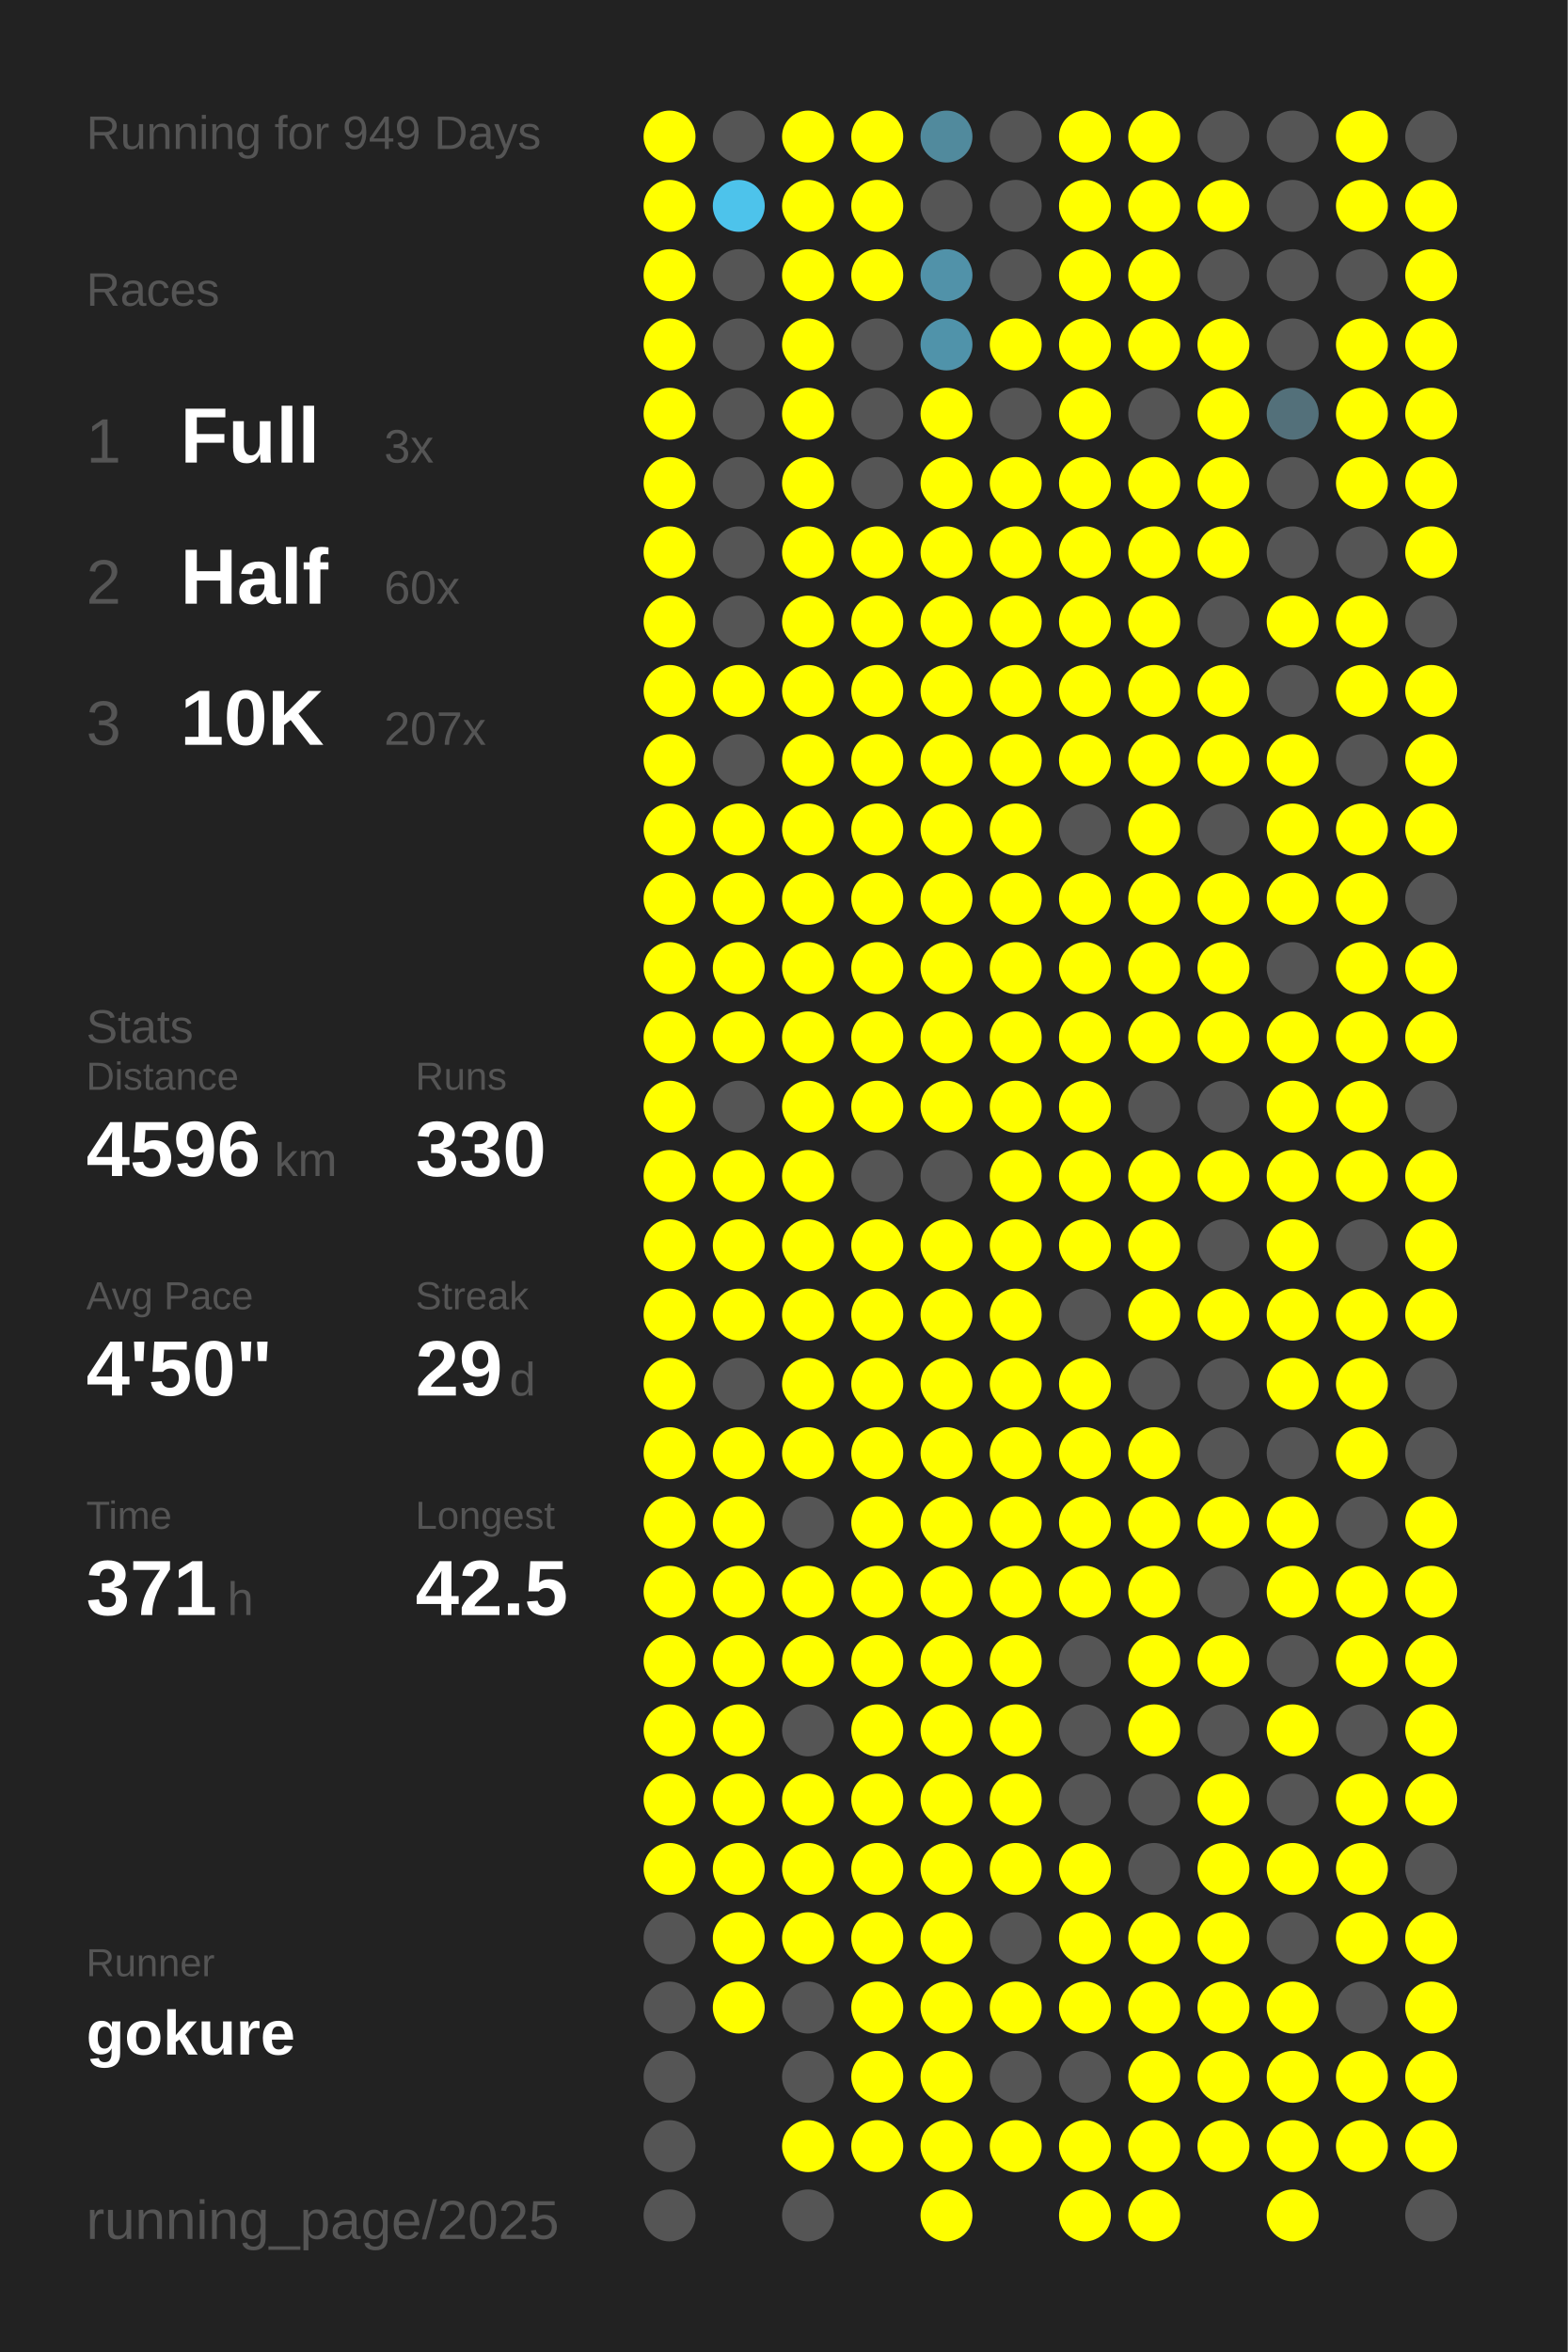
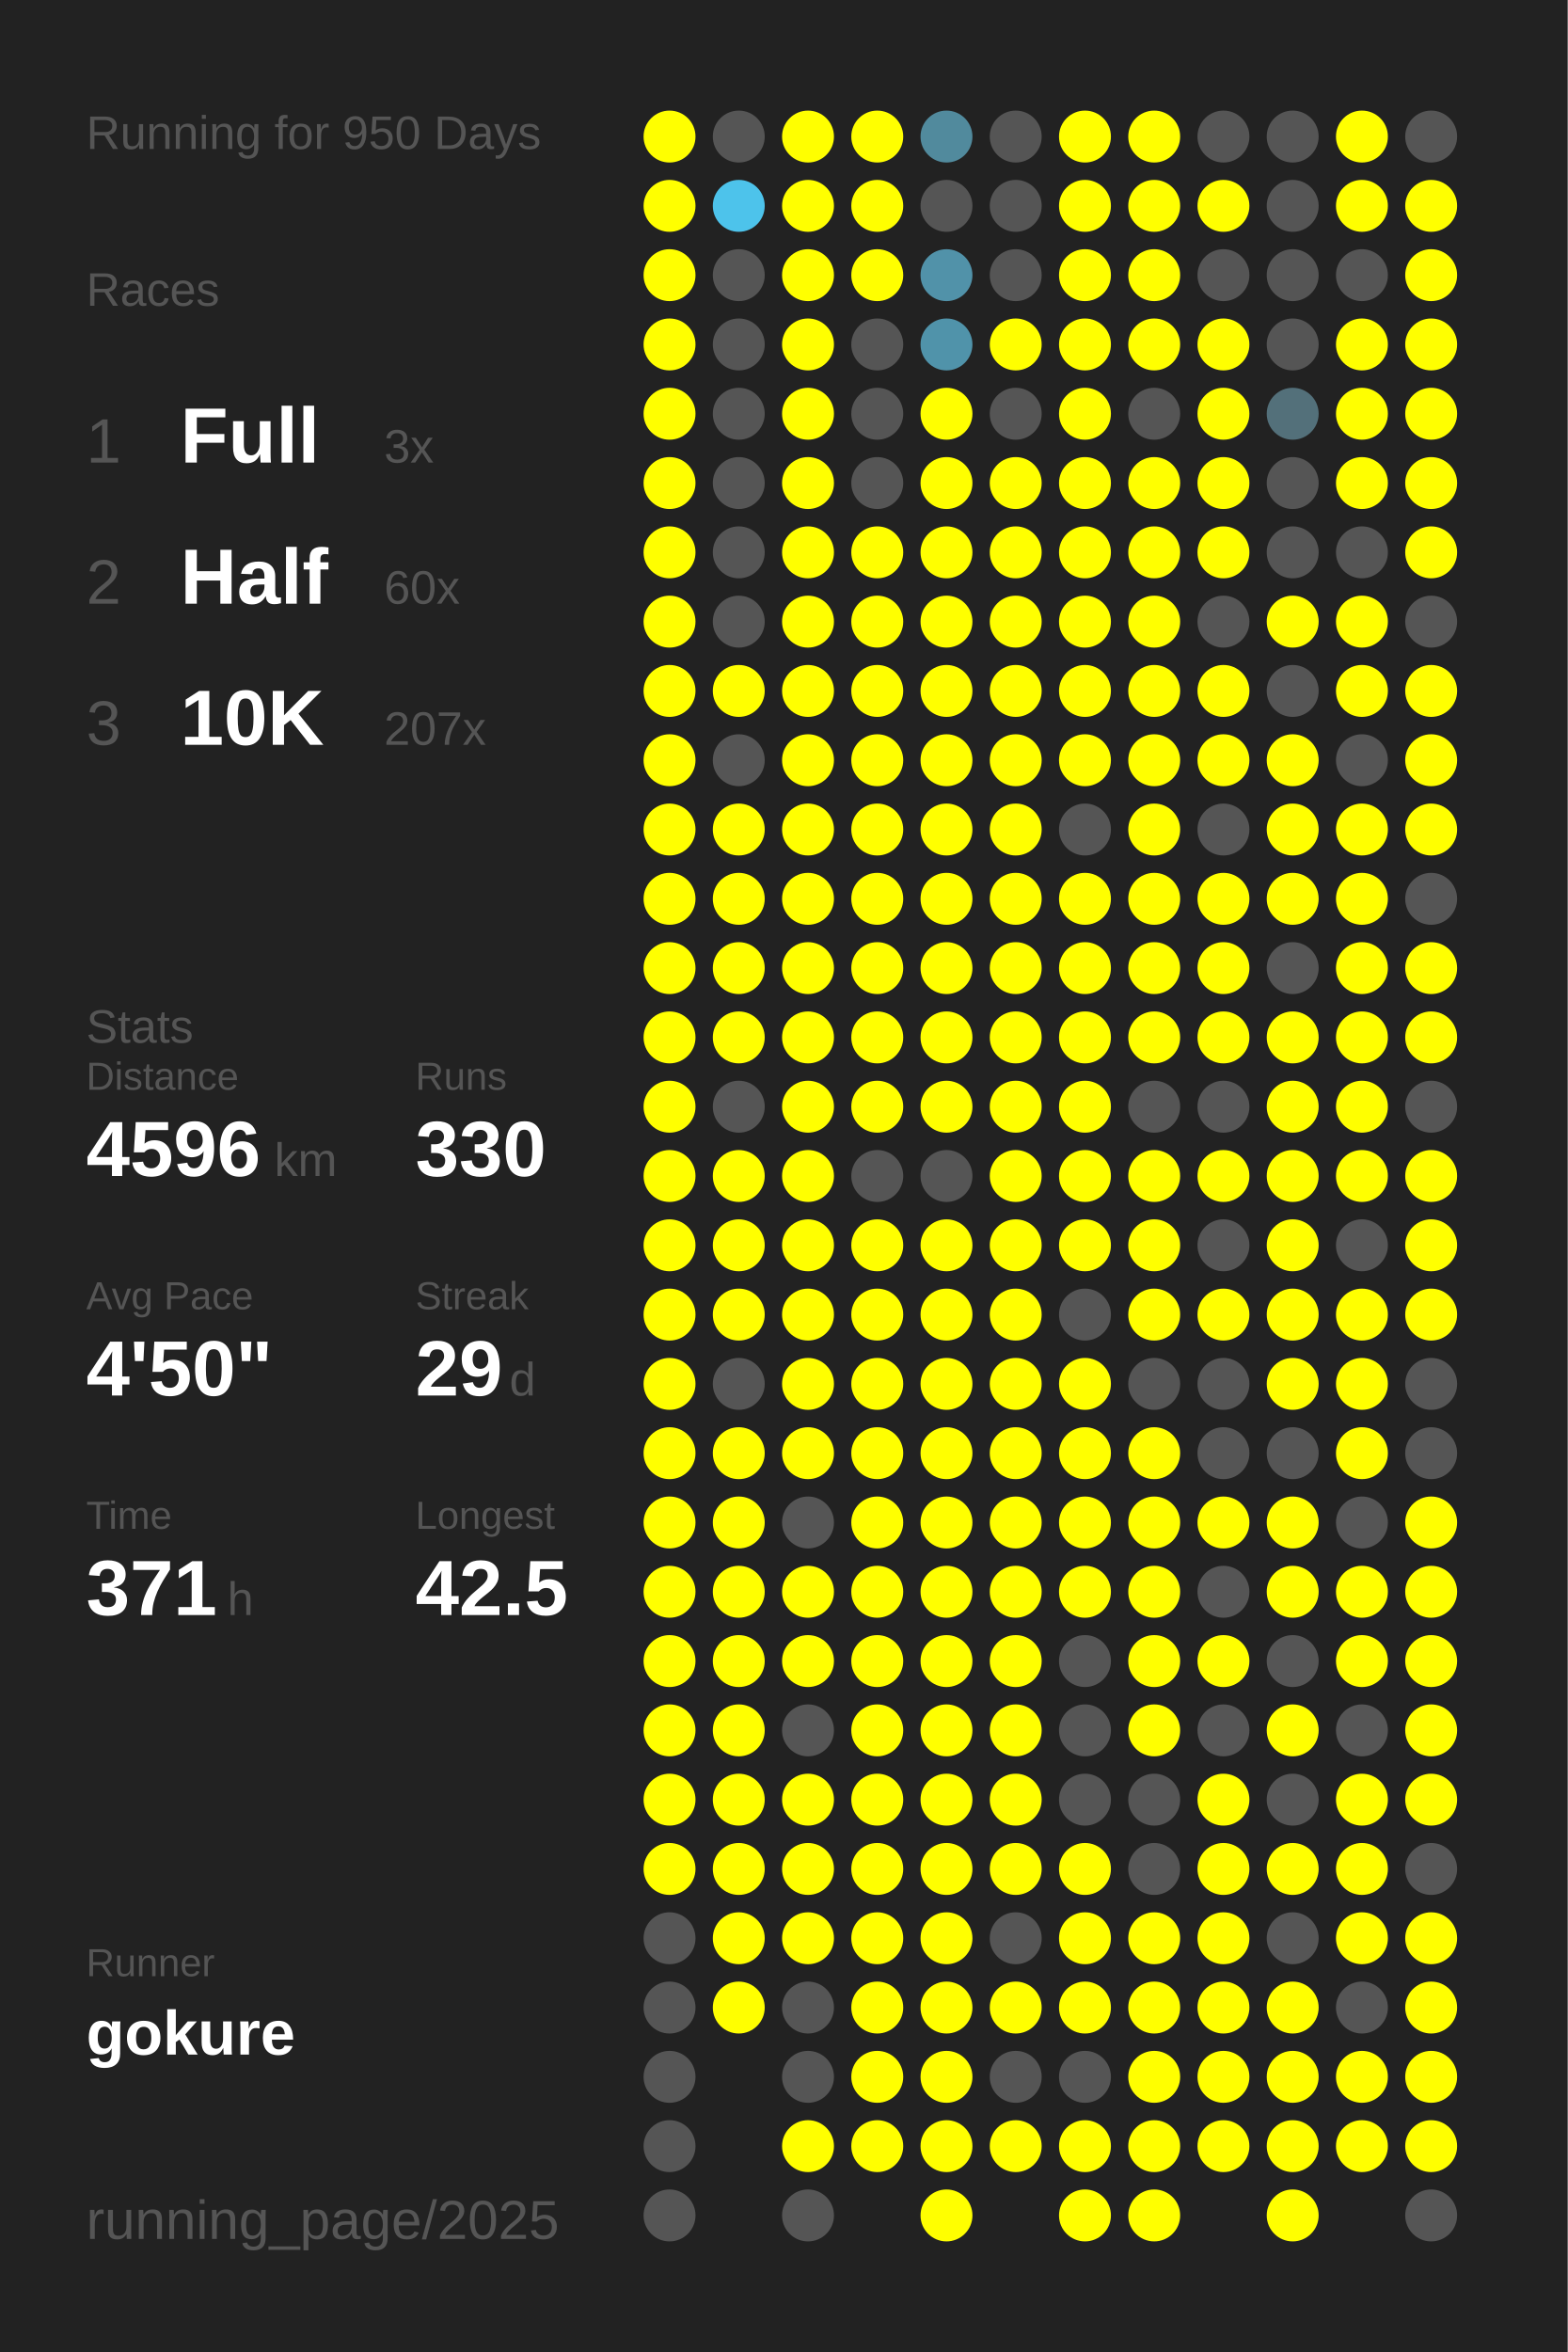
<svg xmlns="http://www.w3.org/2000/svg" baseProfile="full" height="300mm" version="1.1" viewBox="0,0,200,300" width="200mm">
  <defs />
  <rect fill="#222222" height="300" width="200" x="0" y="0" />
-   <text fill="#555555" style="font-size:6px; font-family:Arial;" x="11" y="19">Running for 949 Days</text>
+   <text fill="#555555" style="font-size:6px; font-family:Arial;" x="11" y="19">Running for 950 Days</text>
  <text fill="#555555" style="font-size:6px; font-family:Arial;" x="11" y="39">Races</text>
  <text fill="#555555" style="font-size:8px; font-family:Arial;" x="11" y="59">1</text>
  <text fill="#FFFFFF" style="font-size:10px; font-family:Arial; font-weight:bold;" x="23" y="59">Full</text>
  <text fill="#555555" style="font-size:6px; font-family:Arial;" x="49" y="59">3x</text>
  <text fill="#555555" style="font-size:8px; font-family:Arial;" x="11" y="77">2</text>
  <text fill="#FFFFFF" style="font-size:10px; font-family:Arial; font-weight:bold;" x="23" y="77">Half</text>
  <text fill="#555555" style="font-size:6px; font-family:Arial;" x="49" y="77">60x</text>
  <text fill="#555555" style="font-size:8px; font-family:Arial;" x="11" y="95">3</text>
  <text fill="#FFFFFF" style="font-size:10px; font-family:Arial; font-weight:bold;" x="23" y="95">10K</text>
  <text fill="#555555" style="font-size:6px; font-family:Arial;" x="49" y="95">207x</text>
  <text fill="#555555" style="font-size:6px; font-family:Arial;" x="11" y="133">Stats</text>
  <text fill="#555555" style="font-size:5px; font-family:Arial;" x="11" y="139">Distance</text>
  <text fill="#FFFFFF" style="font-size:10px; font-family:Arial; font-weight:bold;" x="11" y="150">4596</text>
  <text fill="#555555" style="font-size:6px; font-family:Arial;" x="35" y="150">km</text>
  <text fill="#555555" style="font-size:5px; font-family:Arial;" x="53" y="139">Runs</text>
  <text fill="#FFFFFF" style="font-size:10px; font-family:Arial; font-weight:bold;" x="53" y="150">330</text>
  <text fill="#555555" style="font-size:5px; font-family:Arial;" x="11" y="167">Avg Pace</text>
  <text fill="#FFFFFF" style="font-size:10px; font-family:Arial; font-weight:bold;" x="11" y="178">4'50"</text>
  <text fill="#555555" style="font-size:5px; font-family:Arial;" x="53" y="167">Streak</text>
  <text fill="#FFFFFF" style="font-size:10px; font-family:Arial; font-weight:bold;" x="53" y="178">29</text>
  <text fill="#555555" style="font-size:6px; font-family:Arial;" x="65" y="178">d</text>
  <text fill="#555555" style="font-size:5px; font-family:Arial;" x="11" y="195">Time</text>
  <text fill="#FFFFFF" style="font-size:10px; font-family:Arial; font-weight:bold;" x="11" y="206">371</text>
  <text fill="#555555" style="font-size:6px; font-family:Arial;" x="29" y="206">h</text>
  <text fill="#555555" style="font-size:5px; font-family:Arial;" x="53" y="195">Longest</text>
  <text fill="#FFFFFF" style="font-size:10px; font-family:Arial; font-weight:bold;" x="53" y="206">42.5</text>
  <text fill="#555555" style="font-size:5px; font-family:Arial;" x="11" y="252.065">Runner</text>
  <text fill="#FFFFFF" style="font-size:8px; font-family:Arial; font-weight:bold;" x="11" y="262.065">gokure</text>
  <text fill="#555555" style="font-size:7px; font-family:Arial;" x="11" y="285.581">running_page/2025</text>
  <circle cx="85.417" cy="17.419" fill="#FFFF00" r="3.312" />
  <circle cx="85.417" cy="26.258" fill="#FFFF00" r="3.312" />
  <circle cx="85.417" cy="35.097" fill="#FFFF00" r="3.312" />
  <circle cx="85.417" cy="43.935" fill="#FFFF00" r="3.312" />
  <circle cx="85.417" cy="52.774" fill="#FFFF00" r="3.312" />
  <circle cx="85.417" cy="61.613" fill="#FFFF00" r="3.312" />
  <circle cx="85.417" cy="70.452" fill="#FFFF00" r="3.312" />
  <circle cx="85.417" cy="79.29" fill="#FFFF00" r="3.312" />
  <circle cx="85.417" cy="88.129" fill="#FFFF00" r="3.312" />
  <circle cx="85.417" cy="96.968" fill="#FFFF00" r="3.312" />
  <circle cx="85.417" cy="105.806" fill="#FFFF00" r="3.312" />
  <circle cx="85.417" cy="114.645" fill="#FFFF00" r="3.312" />
  <circle cx="85.417" cy="123.484" fill="#FFFF00" r="3.312" />
  <circle cx="85.417" cy="132.323" fill="#FFFF00" r="3.312" />
  <circle cx="85.417" cy="141.161" fill="#FFFF00" r="3.312" />
  <circle cx="85.417" cy="150" fill="#FFFF00" r="3.312" />
  <circle cx="85.417" cy="158.839" fill="#FFFF00" r="3.312" />
  <circle cx="85.417" cy="167.677" fill="#FFFF00" r="3.312" />
  <circle cx="85.417" cy="176.516" fill="#FFFF00" r="3.312" />
  <circle cx="85.417" cy="185.355" fill="#FFFF00" r="3.312" />
  <circle cx="85.417" cy="194.194" fill="#FFFF00" r="3.312" />
  <circle cx="85.417" cy="203.032" fill="#FFFF00" r="3.312" />
  <circle cx="85.417" cy="211.871" fill="#FFFF00" r="3.312" />
  <circle cx="85.417" cy="220.71" fill="#FFFF00" r="3.312" />
  <circle cx="85.417" cy="229.548" fill="#FFFF00" r="3.312" />
  <circle cx="85.417" cy="238.387" fill="#FFFF00" r="3.312" />
  <circle cx="85.417" cy="247.226" fill="#555555" r="3.312" />
  <circle cx="85.417" cy="256.065" fill="#555555" r="3.312" />
  <circle cx="85.417" cy="264.903" fill="#555555" r="3.312" />
  <circle cx="85.417" cy="273.742" fill="#555555" r="3.312" />
  <circle cx="85.417" cy="282.581" fill="#555555" r="3.312" />
  <circle cx="94.25" cy="17.419" fill="#555555" r="3.312" />
  <circle cx="94.25" cy="26.258" fill="#4dc3eb" r="3.312" />
  <circle cx="94.25" cy="35.097" fill="#555555" r="3.312" />
  <circle cx="94.25" cy="43.935" fill="#555555" r="3.312" />
  <circle cx="94.25" cy="52.774" fill="#555555" r="3.312" />
  <circle cx="94.25" cy="61.613" fill="#555555" r="3.312" />
  <circle cx="94.25" cy="70.452" fill="#555555" r="3.312" />
  <circle cx="94.25" cy="79.29" fill="#555555" r="3.312" />
  <circle cx="94.25" cy="88.129" fill="#FFFF00" r="3.312" />
  <circle cx="94.25" cy="96.968" fill="#555555" r="3.312" />
  <circle cx="94.25" cy="105.806" fill="#FFFF00" r="3.312" />
  <circle cx="94.25" cy="114.645" fill="#FFFF00" r="3.312" />
  <circle cx="94.25" cy="123.484" fill="#FFFF00" r="3.312" />
  <circle cx="94.25" cy="132.323" fill="#FFFF00" r="3.312" />
  <circle cx="94.25" cy="141.161" fill="#555555" r="3.312" />
  <circle cx="94.25" cy="150" fill="#FFFF00" r="3.312" />
  <circle cx="94.25" cy="158.839" fill="#FFFF00" r="3.312" />
  <circle cx="94.25" cy="167.677" fill="#FFFF00" r="3.312" />
  <circle cx="94.25" cy="176.516" fill="#555555" r="3.312" />
  <circle cx="94.25" cy="185.355" fill="#FFFF00" r="3.312" />
  <circle cx="94.25" cy="194.194" fill="#FFFF00" r="3.312" />
  <circle cx="94.25" cy="203.032" fill="#FFFF00" r="3.312" />
  <circle cx="94.25" cy="211.871" fill="#FFFF00" r="3.312" />
  <circle cx="94.25" cy="220.71" fill="#FFFF00" r="3.312" />
  <circle cx="94.25" cy="229.548" fill="#FFFF00" r="3.312" />
  <circle cx="94.25" cy="238.387" fill="#FFFF00" r="3.312" />
  <circle cx="94.25" cy="247.226" fill="#FFFF00" r="3.312" />
  <circle cx="94.25" cy="256.065" fill="#FFFF00" r="3.312" />
  <circle cx="103.083" cy="17.419" fill="#FFFF00" r="3.312" />
  <circle cx="103.083" cy="26.258" fill="#FFFF00" r="3.312" />
  <circle cx="103.083" cy="35.097" fill="#FFFF00" r="3.312" />
  <circle cx="103.083" cy="43.935" fill="#FFFF00" r="3.312" />
  <circle cx="103.083" cy="52.774" fill="#FFFF00" r="3.312" />
  <circle cx="103.083" cy="61.613" fill="#FFFF00" r="3.312" />
  <circle cx="103.083" cy="70.452" fill="#FFFF00" r="3.312" />
  <circle cx="103.083" cy="79.29" fill="#FFFF00" r="3.312" />
  <circle cx="103.083" cy="88.129" fill="#FFFF00" r="3.312" />
  <circle cx="103.083" cy="96.968" fill="#FFFF00" r="3.312" />
  <circle cx="103.083" cy="105.806" fill="#FFFF00" r="3.312" />
  <circle cx="103.083" cy="114.645" fill="#FFFF00" r="3.312" />
  <circle cx="103.083" cy="123.484" fill="#FFFF00" r="3.312" />
  <circle cx="103.083" cy="132.323" fill="#FFFF00" r="3.312" />
  <circle cx="103.083" cy="141.161" fill="#FFFF00" r="3.312" />
  <circle cx="103.083" cy="150" fill="#FFFF00" r="3.312" />
  <circle cx="103.083" cy="158.839" fill="#FFFF00" r="3.312" />
  <circle cx="103.083" cy="167.677" fill="#FFFF00" r="3.312" />
  <circle cx="103.083" cy="176.516" fill="#FFFF00" r="3.312" />
  <circle cx="103.083" cy="185.355" fill="#FFFF00" r="3.312" />
  <circle cx="103.083" cy="194.194" fill="#555555" r="3.312" />
  <circle cx="103.083" cy="203.032" fill="#FFFF00" r="3.312" />
  <circle cx="103.083" cy="211.871" fill="#FFFF00" r="3.312" />
  <circle cx="103.083" cy="220.71" fill="#555555" r="3.312" />
  <circle cx="103.083" cy="229.548" fill="#FFFF00" r="3.312" />
  <circle cx="103.083" cy="238.387" fill="#FFFF00" r="3.312" />
  <circle cx="103.083" cy="247.226" fill="#FFFF00" r="3.312" />
  <circle cx="103.083" cy="256.065" fill="#555555" r="3.312" />
  <circle cx="103.083" cy="264.903" fill="#555555" r="3.312" />
  <circle cx="103.083" cy="273.742" fill="#FFFF00" r="3.312" />
  <circle cx="103.083" cy="282.581" fill="#555555" r="3.312" />
  <circle cx="111.917" cy="17.419" fill="#FFFF00" r="3.312" />
  <circle cx="111.917" cy="26.258" fill="#FFFF00" r="3.312" />
  <circle cx="111.917" cy="35.097" fill="#FFFF00" r="3.312" />
  <circle cx="111.917" cy="43.935" fill="#555555" r="3.312" />
  <circle cx="111.917" cy="52.774" fill="#555555" r="3.312" />
  <circle cx="111.917" cy="61.613" fill="#555555" r="3.312" />
  <circle cx="111.917" cy="70.452" fill="#FFFF00" r="3.312" />
  <circle cx="111.917" cy="79.29" fill="#FFFF00" r="3.312" />
  <circle cx="111.917" cy="88.129" fill="#FFFF00" r="3.312" />
  <circle cx="111.917" cy="96.968" fill="#FFFF00" r="3.312" />
  <circle cx="111.917" cy="105.806" fill="#FFFF00" r="3.312" />
  <circle cx="111.917" cy="114.645" fill="#FFFF00" r="3.312" />
  <circle cx="111.917" cy="123.484" fill="#FFFF00" r="3.312" />
  <circle cx="111.917" cy="132.323" fill="#FFFF00" r="3.312" />
  <circle cx="111.917" cy="141.161" fill="#FFFF00" r="3.312" />
  <circle cx="111.917" cy="150" fill="#555555" r="3.312" />
  <circle cx="111.917" cy="158.839" fill="#FFFF00" r="3.312" />
  <circle cx="111.917" cy="167.677" fill="#FFFF00" r="3.312" />
  <circle cx="111.917" cy="176.516" fill="#FFFF00" r="3.312" />
  <circle cx="111.917" cy="185.355" fill="#FFFF00" r="3.312" />
  <circle cx="111.917" cy="194.194" fill="#FFFF00" r="3.312" />
  <circle cx="111.917" cy="203.032" fill="#FFFF00" r="3.312" />
  <circle cx="111.917" cy="211.871" fill="#FFFF00" r="3.312" />
  <circle cx="111.917" cy="220.71" fill="#FFFF00" r="3.312" />
  <circle cx="111.917" cy="229.548" fill="#FFFF00" r="3.312" />
  <circle cx="111.917" cy="238.387" fill="#FFFF00" r="3.312" />
  <circle cx="111.917" cy="247.226" fill="#FFFF00" r="3.312" />
  <circle cx="111.917" cy="256.065" fill="#FFFF00" r="3.312" />
  <circle cx="111.917" cy="264.903" fill="#FFFF00" r="3.312" />
  <circle cx="111.917" cy="273.742" fill="#FFFF00" r="3.312" />
  <circle cx="120.75" cy="17.419" fill="#518a9d" r="3.312" />
  <circle cx="120.75" cy="26.258" fill="#555555" r="3.312" />
  <circle cx="120.75" cy="35.097" fill="#5192a9" r="3.312" />
  <circle cx="120.75" cy="43.935" fill="#5093aa" r="3.312" />
  <circle cx="120.75" cy="52.774" fill="#FFFF00" r="3.312" />
  <circle cx="120.75" cy="61.613" fill="#FFFF00" r="3.312" />
  <circle cx="120.75" cy="70.452" fill="#FFFF00" r="3.312" />
  <circle cx="120.75" cy="79.29" fill="#FFFF00" r="3.312" />
  <circle cx="120.75" cy="88.129" fill="#FFFF00" r="3.312" />
  <circle cx="120.75" cy="96.968" fill="#FFFF00" r="3.312" />
  <circle cx="120.75" cy="105.806" fill="#FFFF00" r="3.312" />
  <circle cx="120.75" cy="114.645" fill="#FFFF00" r="3.312" />
  <circle cx="120.75" cy="123.484" fill="#FFFF00" r="3.312" />
  <circle cx="120.75" cy="132.323" fill="#FFFF00" r="3.312" />
  <circle cx="120.75" cy="141.161" fill="#FFFF00" r="3.312" />
  <circle cx="120.75" cy="150" fill="#555555" r="3.312" />
  <circle cx="120.75" cy="158.839" fill="#FFFF00" r="3.312" />
  <circle cx="120.75" cy="167.677" fill="#FFFF00" r="3.312" />
  <circle cx="120.75" cy="176.516" fill="#FFFF00" r="3.312" />
  <circle cx="120.75" cy="185.355" fill="#FFFF00" r="3.312" />
  <circle cx="120.75" cy="194.194" fill="#FFFF00" r="3.312" />
  <circle cx="120.75" cy="203.032" fill="#FFFF00" r="3.312" />
  <circle cx="120.75" cy="211.871" fill="#FFFF00" r="3.312" />
  <circle cx="120.75" cy="220.71" fill="#FFFF00" r="3.312" />
  <circle cx="120.75" cy="229.548" fill="#FFFF00" r="3.312" />
  <circle cx="120.75" cy="238.387" fill="#FFFF00" r="3.312" />
  <circle cx="120.75" cy="247.226" fill="#FFFF00" r="3.312" />
  <circle cx="120.75" cy="256.065" fill="#FFFF00" r="3.312" />
  <circle cx="120.75" cy="264.903" fill="#FFFF00" r="3.312" />
  <circle cx="120.75" cy="273.742" fill="#FFFF00" r="3.312" />
  <circle cx="120.75" cy="282.581" fill="#FFFF00" r="3.312" />
  <circle cx="129.583" cy="17.419" fill="#555555" r="3.312" />
  <circle cx="129.583" cy="26.258" fill="#555555" r="3.312" />
  <circle cx="129.583" cy="35.097" fill="#555555" r="3.312" />
  <circle cx="129.583" cy="43.935" fill="#FFFF00" r="3.312" />
  <circle cx="129.583" cy="52.774" fill="#555555" r="3.312" />
  <circle cx="129.583" cy="61.613" fill="#FFFF00" r="3.312" />
  <circle cx="129.583" cy="70.452" fill="#FFFF00" r="3.312" />
  <circle cx="129.583" cy="79.29" fill="#FFFF00" r="3.312" />
  <circle cx="129.583" cy="88.129" fill="#FFFF00" r="3.312" />
  <circle cx="129.583" cy="96.968" fill="#FFFF00" r="3.312" />
  <circle cx="129.583" cy="105.806" fill="#FFFF00" r="3.312" />
  <circle cx="129.583" cy="114.645" fill="#FFFF00" r="3.312" />
  <circle cx="129.583" cy="123.484" fill="#FFFF00" r="3.312" />
  <circle cx="129.583" cy="132.323" fill="#FFFF00" r="3.312" />
  <circle cx="129.583" cy="141.161" fill="#FFFF00" r="3.312" />
  <circle cx="129.583" cy="150" fill="#FFFF00" r="3.312" />
  <circle cx="129.583" cy="158.839" fill="#FFFF00" r="3.312" />
  <circle cx="129.583" cy="167.677" fill="#FFFF00" r="3.312" />
  <circle cx="129.583" cy="176.516" fill="#FFFF00" r="3.312" />
  <circle cx="129.583" cy="185.355" fill="#FFFF00" r="3.312" />
  <circle cx="129.583" cy="194.194" fill="#FFFF00" r="3.312" />
  <circle cx="129.583" cy="203.032" fill="#FFFF00" r="3.312" />
  <circle cx="129.583" cy="211.871" fill="#FFFF00" r="3.312" />
  <circle cx="129.583" cy="220.71" fill="#FFFF00" r="3.312" />
  <circle cx="129.583" cy="229.548" fill="#FFFF00" r="3.312" />
  <circle cx="129.583" cy="238.387" fill="#FFFF00" r="3.312" />
  <circle cx="129.583" cy="247.226" fill="#555555" r="3.312" />
  <circle cx="129.583" cy="256.065" fill="#FFFF00" r="3.312" />
  <circle cx="129.583" cy="264.903" fill="#555555" r="3.312" />
  <circle cx="129.583" cy="273.742" fill="#FFFF00" r="3.312" />
  <circle cx="138.417" cy="17.419" fill="#FFFF00" r="3.312" />
  <circle cx="138.417" cy="26.258" fill="#FFFF00" r="3.312" />
  <circle cx="138.417" cy="35.097" fill="#FFFF00" r="3.312" />
  <circle cx="138.417" cy="43.935" fill="#FFFF00" r="3.312" />
  <circle cx="138.417" cy="52.774" fill="#FFFF00" r="3.312" />
  <circle cx="138.417" cy="61.613" fill="#FFFF00" r="3.312" />
  <circle cx="138.417" cy="70.452" fill="#FFFF00" r="3.312" />
  <circle cx="138.417" cy="79.29" fill="#FFFF00" r="3.312" />
  <circle cx="138.417" cy="88.129" fill="#FFFF00" r="3.312" />
  <circle cx="138.417" cy="96.968" fill="#FFFF00" r="3.312" />
  <circle cx="138.417" cy="105.806" fill="#555555" r="3.312" />
  <circle cx="138.417" cy="114.645" fill="#FFFF00" r="3.312" />
  <circle cx="138.417" cy="123.484" fill="#FFFF00" r="3.312" />
  <circle cx="138.417" cy="132.323" fill="#FFFF00" r="3.312" />
  <circle cx="138.417" cy="141.161" fill="#FFFF00" r="3.312" />
  <circle cx="138.417" cy="150" fill="#FFFF00" r="3.312" />
  <circle cx="138.417" cy="158.839" fill="#FFFF00" r="3.312" />
  <circle cx="138.417" cy="167.677" fill="#555555" r="3.312" />
  <circle cx="138.417" cy="176.516" fill="#FFFF00" r="3.312" />
  <circle cx="138.417" cy="185.355" fill="#FFFF00" r="3.312" />
  <circle cx="138.417" cy="194.194" fill="#FFFF00" r="3.312" />
  <circle cx="138.417" cy="203.032" fill="#FFFF00" r="3.312" />
  <circle cx="138.417" cy="211.871" fill="#555555" r="3.312" />
  <circle cx="138.417" cy="220.71" fill="#555555" r="3.312" />
  <circle cx="138.417" cy="229.548" fill="#555555" r="3.312" />
  <circle cx="138.417" cy="238.387" fill="#FFFF00" r="3.312" />
  <circle cx="138.417" cy="247.226" fill="#FFFF00" r="3.312" />
  <circle cx="138.417" cy="256.065" fill="#FFFF00" r="3.312" />
  <circle cx="138.417" cy="264.903" fill="#555555" r="3.312" />
  <circle cx="138.417" cy="273.742" fill="#FFFF00" r="3.312" />
  <circle cx="138.417" cy="282.581" fill="#FFFF00" r="3.312" />
  <circle cx="147.25" cy="17.419" fill="#FFFF00" r="3.312" />
  <circle cx="147.25" cy="26.258" fill="#FFFF00" r="3.312" />
  <circle cx="147.25" cy="35.097" fill="#FFFF00" r="3.312" />
  <circle cx="147.25" cy="43.935" fill="#FFFF00" r="3.312" />
  <circle cx="147.25" cy="52.774" fill="#555555" r="3.312" />
  <circle cx="147.25" cy="61.613" fill="#FFFF00" r="3.312" />
  <circle cx="147.25" cy="70.452" fill="#FFFF00" r="3.312" />
  <circle cx="147.25" cy="79.29" fill="#FFFF00" r="3.312" />
  <circle cx="147.25" cy="88.129" fill="#FFFF00" r="3.312" />
  <circle cx="147.25" cy="96.968" fill="#FFFF00" r="3.312" />
  <circle cx="147.25" cy="105.806" fill="#FFFF00" r="3.312" />
  <circle cx="147.25" cy="114.645" fill="#FFFF00" r="3.312" />
  <circle cx="147.25" cy="123.484" fill="#FFFF00" r="3.312" />
  <circle cx="147.25" cy="132.323" fill="#FFFF00" r="3.312" />
  <circle cx="147.25" cy="141.161" fill="#555555" r="3.312" />
  <circle cx="147.25" cy="150" fill="#FFFF00" r="3.312" />
  <circle cx="147.25" cy="158.839" fill="#FFFF00" r="3.312" />
  <circle cx="147.25" cy="167.677" fill="#FFFF00" r="3.312" />
  <circle cx="147.25" cy="176.516" fill="#555555" r="3.312" />
  <circle cx="147.25" cy="185.355" fill="#FFFF00" r="3.312" />
  <circle cx="147.25" cy="194.194" fill="#FFFF00" r="3.312" />
  <circle cx="147.25" cy="203.032" fill="#FFFF00" r="3.312" />
  <circle cx="147.25" cy="211.871" fill="#FFFF00" r="3.312" />
  <circle cx="147.25" cy="220.71" fill="#FFFF00" r="3.312" />
  <circle cx="147.25" cy="229.548" fill="#555555" r="3.312" />
  <circle cx="147.25" cy="238.387" fill="#555555" r="3.312" />
  <circle cx="147.25" cy="247.226" fill="#FFFF00" r="3.312" />
  <circle cx="147.25" cy="256.065" fill="#FFFF00" r="3.312" />
  <circle cx="147.25" cy="264.903" fill="#FFFF00" r="3.312" />
  <circle cx="147.25" cy="273.742" fill="#FFFF00" r="3.312" />
  <circle cx="147.25" cy="282.581" fill="#FFFF00" r="3.312" />
  <circle cx="156.083" cy="17.419" fill="#555555" r="3.312" />
  <circle cx="156.083" cy="26.258" fill="#FFFF00" r="3.312" />
  <circle cx="156.083" cy="35.097" fill="#555555" r="3.312" />
  <circle cx="156.083" cy="43.935" fill="#FFFF00" r="3.312" />
  <circle cx="156.083" cy="52.774" fill="#FFFF00" r="3.312" />
  <circle cx="156.083" cy="61.613" fill="#FFFF00" r="3.312" />
  <circle cx="156.083" cy="70.452" fill="#FFFF00" r="3.312" />
  <circle cx="156.083" cy="79.29" fill="#555555" r="3.312" />
  <circle cx="156.083" cy="88.129" fill="#FFFF00" r="3.312" />
  <circle cx="156.083" cy="96.968" fill="#FFFF00" r="3.312" />
  <circle cx="156.083" cy="105.806" fill="#555555" r="3.312" />
  <circle cx="156.083" cy="114.645" fill="#FFFF00" r="3.312" />
  <circle cx="156.083" cy="123.484" fill="#FFFF00" r="3.312" />
  <circle cx="156.083" cy="132.323" fill="#FFFF00" r="3.312" />
  <circle cx="156.083" cy="141.161" fill="#555555" r="3.312" />
  <circle cx="156.083" cy="150" fill="#FFFF00" r="3.312" />
  <circle cx="156.083" cy="158.839" fill="#555555" r="3.312" />
  <circle cx="156.083" cy="167.677" fill="#FFFF00" r="3.312" />
  <circle cx="156.083" cy="176.516" fill="#555555" r="3.312" />
  <circle cx="156.083" cy="185.355" fill="#555555" r="3.312" />
  <circle cx="156.083" cy="194.194" fill="#FFFF00" r="3.312" />
  <circle cx="156.083" cy="203.032" fill="#555555" r="3.312" />
  <circle cx="156.083" cy="211.871" fill="#FFFF00" r="3.312" />
  <circle cx="156.083" cy="220.71" fill="#555555" r="3.312" />
  <circle cx="156.083" cy="229.548" fill="#FFFF00" r="3.312" />
  <circle cx="156.083" cy="238.387" fill="#FFFF00" r="3.312" />
  <circle cx="156.083" cy="247.226" fill="#FFFF00" r="3.312" />
  <circle cx="156.083" cy="256.065" fill="#FFFF00" r="3.312" />
  <circle cx="156.083" cy="264.903" fill="#FFFF00" r="3.312" />
  <circle cx="156.083" cy="273.742" fill="#FFFF00" r="3.312" />
  <circle cx="164.917" cy="17.419" fill="#555555" r="3.312" />
  <circle cx="164.917" cy="26.258" fill="#555555" r="3.312" />
  <circle cx="164.917" cy="35.097" fill="#555555" r="3.312" />
  <circle cx="164.917" cy="43.935" fill="#555555" r="3.312" />
  <circle cx="164.917" cy="52.774" fill="#53707a" r="3.312" />
  <circle cx="164.917" cy="61.613" fill="#555555" r="3.312" />
  <circle cx="164.917" cy="70.452" fill="#555555" r="3.312" />
  <circle cx="164.917" cy="79.29" fill="#FFFF00" r="3.312" />
  <circle cx="164.917" cy="88.129" fill="#555555" r="3.312" />
  <circle cx="164.917" cy="96.968" fill="#FFFF00" r="3.312" />
  <circle cx="164.917" cy="105.806" fill="#FFFF00" r="3.312" />
  <circle cx="164.917" cy="114.645" fill="#FFFF00" r="3.312" />
  <circle cx="164.917" cy="123.484" fill="#555555" r="3.312" />
  <circle cx="164.917" cy="132.323" fill="#FFFF00" r="3.312" />
  <circle cx="164.917" cy="141.161" fill="#FFFF00" r="3.312" />
  <circle cx="164.917" cy="150" fill="#FFFF00" r="3.312" />
  <circle cx="164.917" cy="158.839" fill="#FFFF00" r="3.312" />
  <circle cx="164.917" cy="167.677" fill="#FFFF00" r="3.312" />
  <circle cx="164.917" cy="176.516" fill="#FFFF00" r="3.312" />
  <circle cx="164.917" cy="185.355" fill="#555555" r="3.312" />
  <circle cx="164.917" cy="194.194" fill="#FFFF00" r="3.312" />
  <circle cx="164.917" cy="203.032" fill="#FFFF00" r="3.312" />
  <circle cx="164.917" cy="211.871" fill="#555555" r="3.312" />
  <circle cx="164.917" cy="220.71" fill="#FFFF00" r="3.312" />
  <circle cx="164.917" cy="229.548" fill="#555555" r="3.312" />
  <circle cx="164.917" cy="238.387" fill="#FFFF00" r="3.312" />
  <circle cx="164.917" cy="247.226" fill="#555555" r="3.312" />
  <circle cx="164.917" cy="256.065" fill="#FFFF00" r="3.312" />
  <circle cx="164.917" cy="264.903" fill="#FFFF00" r="3.312" />
  <circle cx="164.917" cy="273.742" fill="#FFFF00" r="3.312" />
  <circle cx="164.917" cy="282.581" fill="#FFFF00" r="3.312" />
  <circle cx="173.75" cy="17.419" fill="#FFFF00" r="3.312" />
  <circle cx="173.75" cy="26.258" fill="#FFFF00" r="3.312" />
  <circle cx="173.75" cy="35.097" fill="#555555" r="3.312" />
  <circle cx="173.75" cy="43.935" fill="#FFFF00" r="3.312" />
  <circle cx="173.75" cy="52.774" fill="#FFFF00" r="3.312" />
  <circle cx="173.75" cy="61.613" fill="#FFFF00" r="3.312" />
  <circle cx="173.75" cy="70.452" fill="#555555" r="3.312" />
  <circle cx="173.75" cy="79.29" fill="#FFFF00" r="3.312" />
  <circle cx="173.75" cy="88.129" fill="#FFFF00" r="3.312" />
  <circle cx="173.75" cy="96.968" fill="#555555" r="3.312" />
  <circle cx="173.75" cy="105.806" fill="#FFFF00" r="3.312" />
  <circle cx="173.75" cy="114.645" fill="#FFFF00" r="3.312" />
  <circle cx="173.75" cy="123.484" fill="#FFFF00" r="3.312" />
  <circle cx="173.75" cy="132.323" fill="#FFFF00" r="3.312" />
  <circle cx="173.75" cy="141.161" fill="#FFFF00" r="3.312" />
  <circle cx="173.75" cy="150" fill="#FFFF00" r="3.312" />
  <circle cx="173.75" cy="158.839" fill="#555555" r="3.312" />
  <circle cx="173.75" cy="167.677" fill="#FFFF00" r="3.312" />
  <circle cx="173.75" cy="176.516" fill="#FFFF00" r="3.312" />
  <circle cx="173.75" cy="185.355" fill="#FFFF00" r="3.312" />
  <circle cx="173.75" cy="194.194" fill="#555555" r="3.312" />
  <circle cx="173.75" cy="203.032" fill="#FFFF00" r="3.312" />
  <circle cx="173.75" cy="211.871" fill="#FFFF00" r="3.312" />
  <circle cx="173.75" cy="220.71" fill="#555555" r="3.312" />
  <circle cx="173.75" cy="229.548" fill="#FFFF00" r="3.312" />
  <circle cx="173.75" cy="238.387" fill="#FFFF00" r="3.312" />
  <circle cx="173.75" cy="247.226" fill="#FFFF00" r="3.312" />
  <circle cx="173.75" cy="256.065" fill="#555555" r="3.312" />
  <circle cx="173.75" cy="264.903" fill="#FFFF00" r="3.312" />
  <circle cx="173.75" cy="273.742" fill="#FFFF00" r="3.312" />
  <circle cx="182.583" cy="17.419" fill="#555555" r="3.312" />
  <circle cx="182.583" cy="26.258" fill="#FFFF00" r="3.312" />
  <circle cx="182.583" cy="35.097" fill="#FFFF00" r="3.312" />
  <circle cx="182.583" cy="43.935" fill="#FFFF00" r="3.312" />
  <circle cx="182.583" cy="52.774" fill="#FFFF00" r="3.312" />
  <circle cx="182.583" cy="61.613" fill="#FFFF00" r="3.312" />
  <circle cx="182.583" cy="70.452" fill="#FFFF00" r="3.312" />
  <circle cx="182.583" cy="79.29" fill="#555555" r="3.312" />
  <circle cx="182.583" cy="88.129" fill="#FFFF00" r="3.312" />
  <circle cx="182.583" cy="96.968" fill="#FFFF00" r="3.312" />
  <circle cx="182.583" cy="105.806" fill="#FFFF00" r="3.312" />
  <circle cx="182.583" cy="114.645" fill="#555555" r="3.312" />
  <circle cx="182.583" cy="123.484" fill="#FFFF00" r="3.312" />
  <circle cx="182.583" cy="132.323" fill="#FFFF00" r="3.312" />
  <circle cx="182.583" cy="141.161" fill="#555555" r="3.312" />
  <circle cx="182.583" cy="150" fill="#FFFF00" r="3.312" />
  <circle cx="182.583" cy="158.839" fill="#FFFF00" r="3.312" />
  <circle cx="182.583" cy="167.677" fill="#FFFF00" r="3.312" />
  <circle cx="182.583" cy="176.516" fill="#555555" r="3.312" />
  <circle cx="182.583" cy="185.355" fill="#555555" r="3.312" />
  <circle cx="182.583" cy="194.194" fill="#FFFF00" r="3.312" />
  <circle cx="182.583" cy="203.032" fill="#FFFF00" r="3.312" />
  <circle cx="182.583" cy="211.871" fill="#FFFF00" r="3.312" />
  <circle cx="182.583" cy="220.71" fill="#FFFF00" r="3.312" />
  <circle cx="182.583" cy="229.548" fill="#FFFF00" r="3.312" />
  <circle cx="182.583" cy="238.387" fill="#555555" r="3.312" />
  <circle cx="182.583" cy="247.226" fill="#FFFF00" r="3.312" />
  <circle cx="182.583" cy="256.065" fill="#FFFF00" r="3.312" />
  <circle cx="182.583" cy="264.903" fill="#FFFF00" r="3.312" />
  <circle cx="182.583" cy="273.742" fill="#FFFF00" r="3.312" />
  <circle cx="182.583" cy="282.581" fill="#555555" r="3.312" />
</svg>
